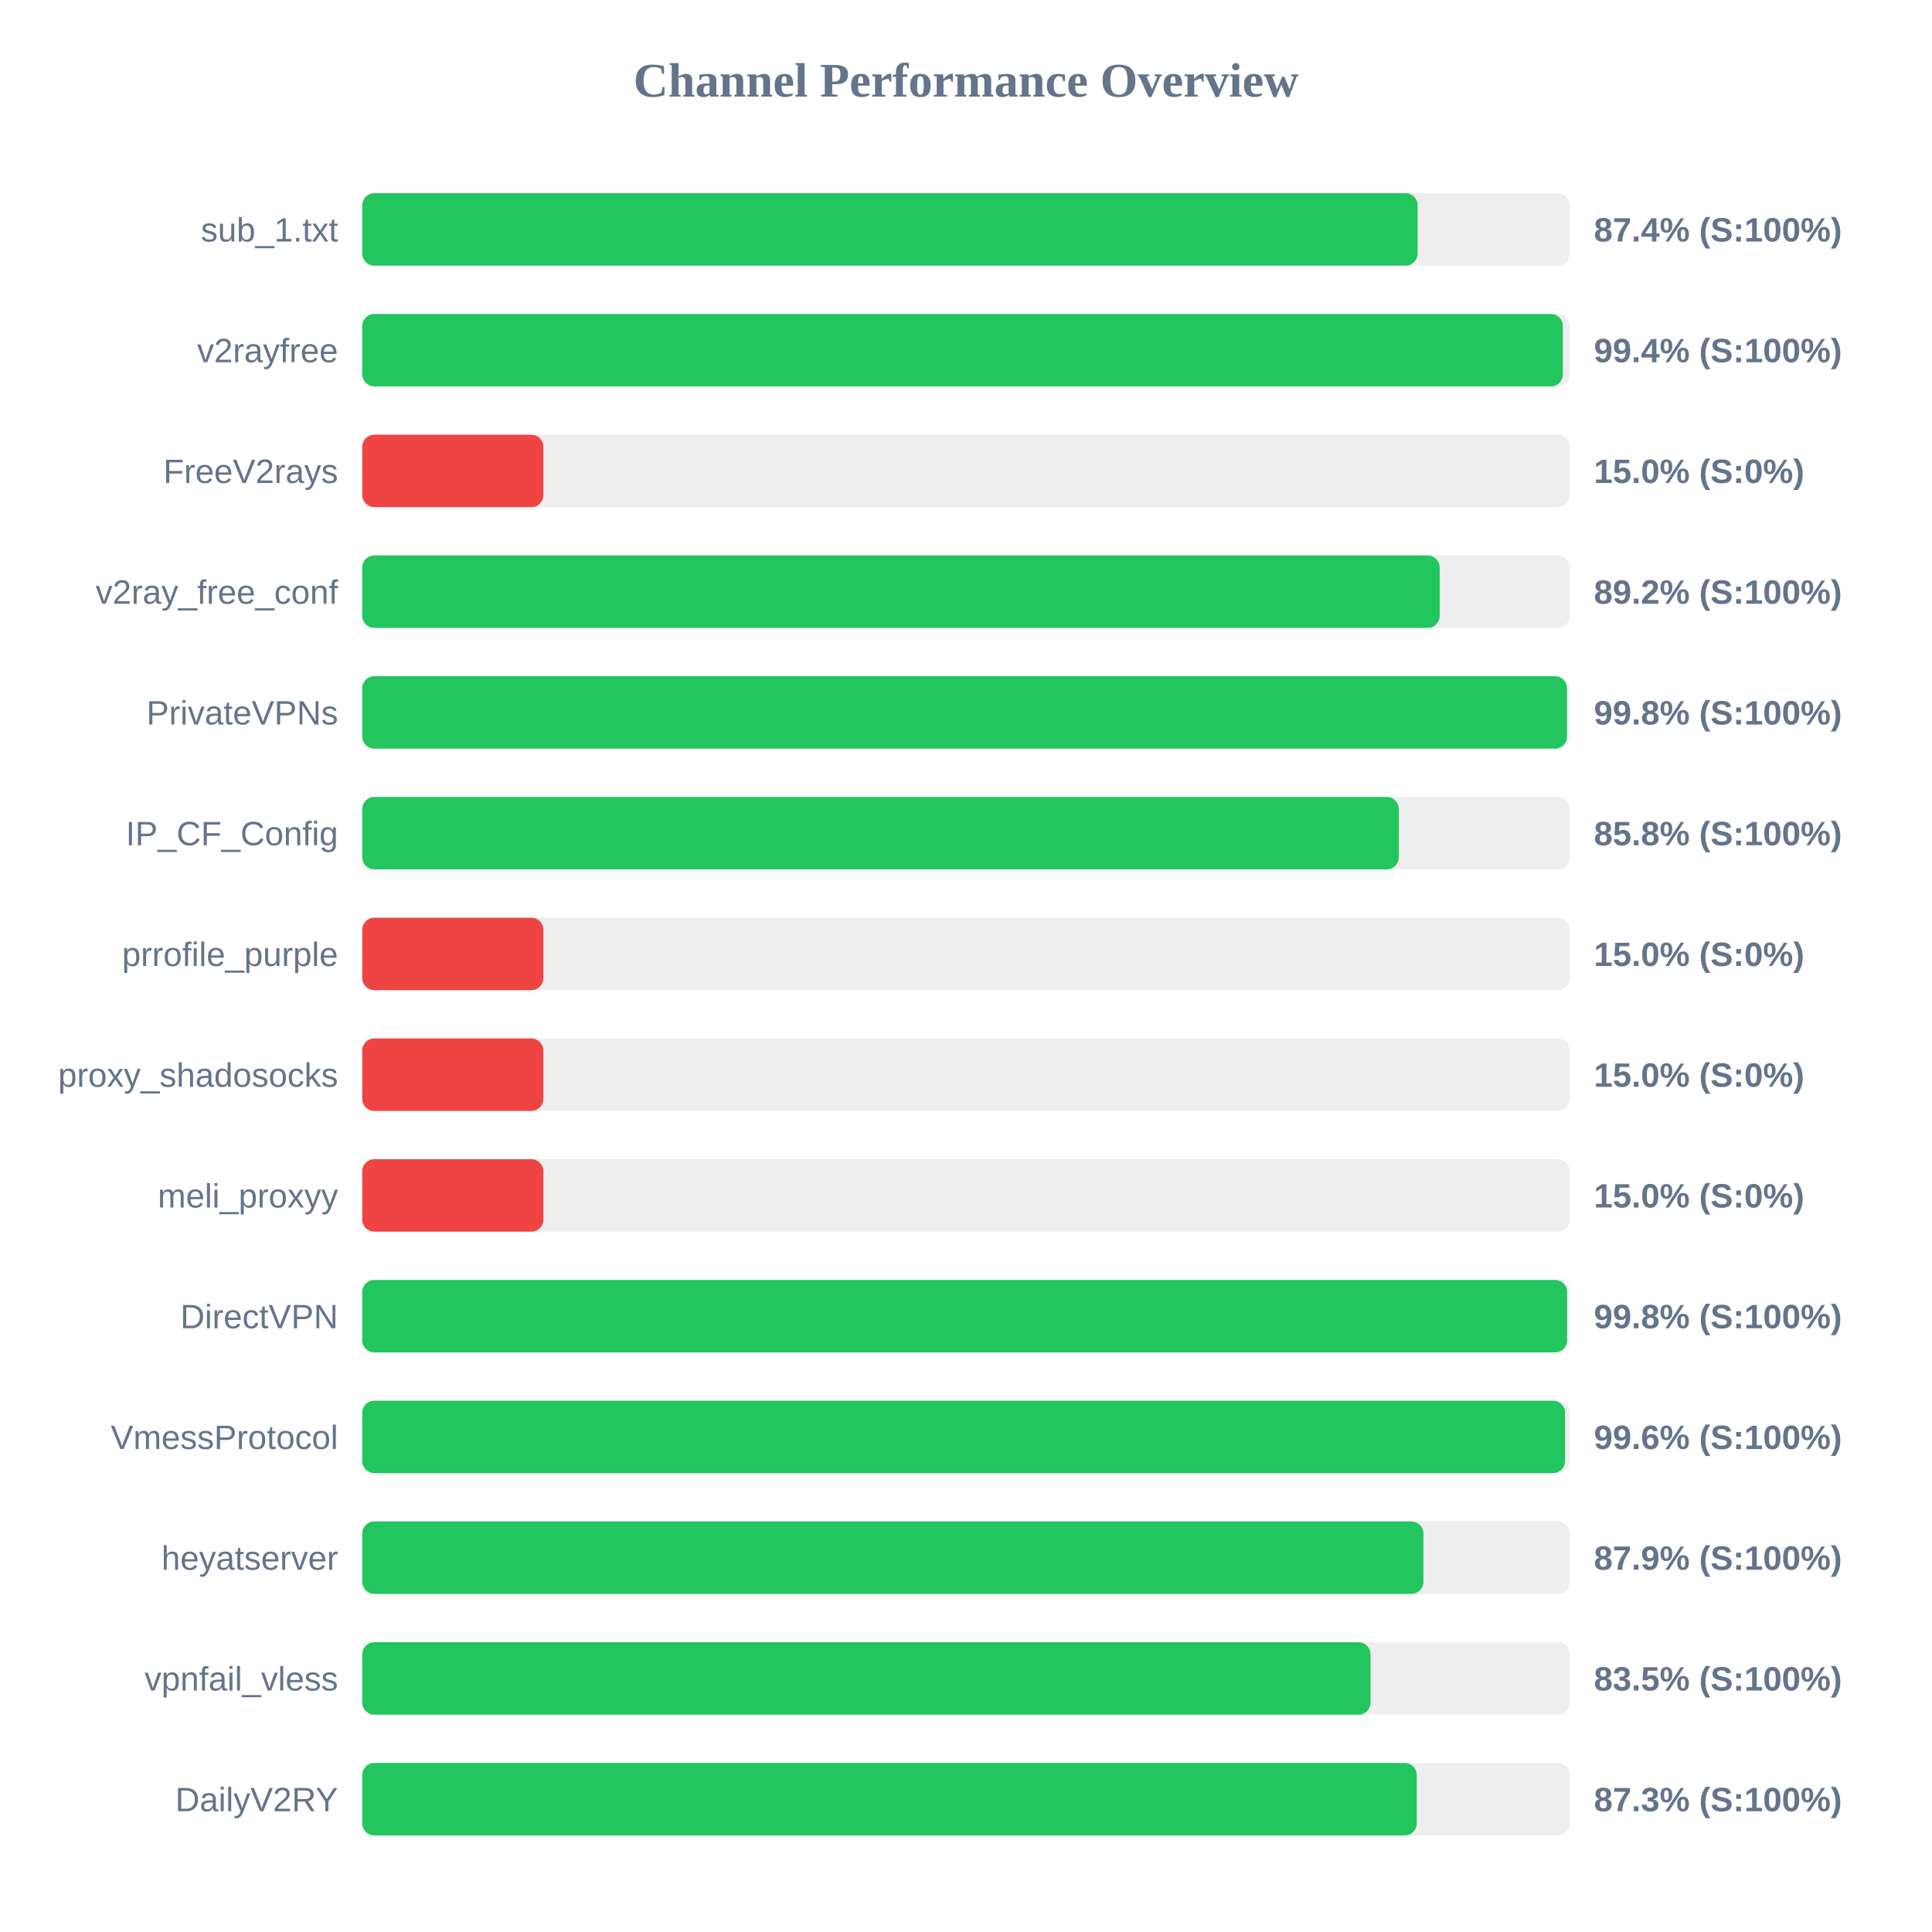
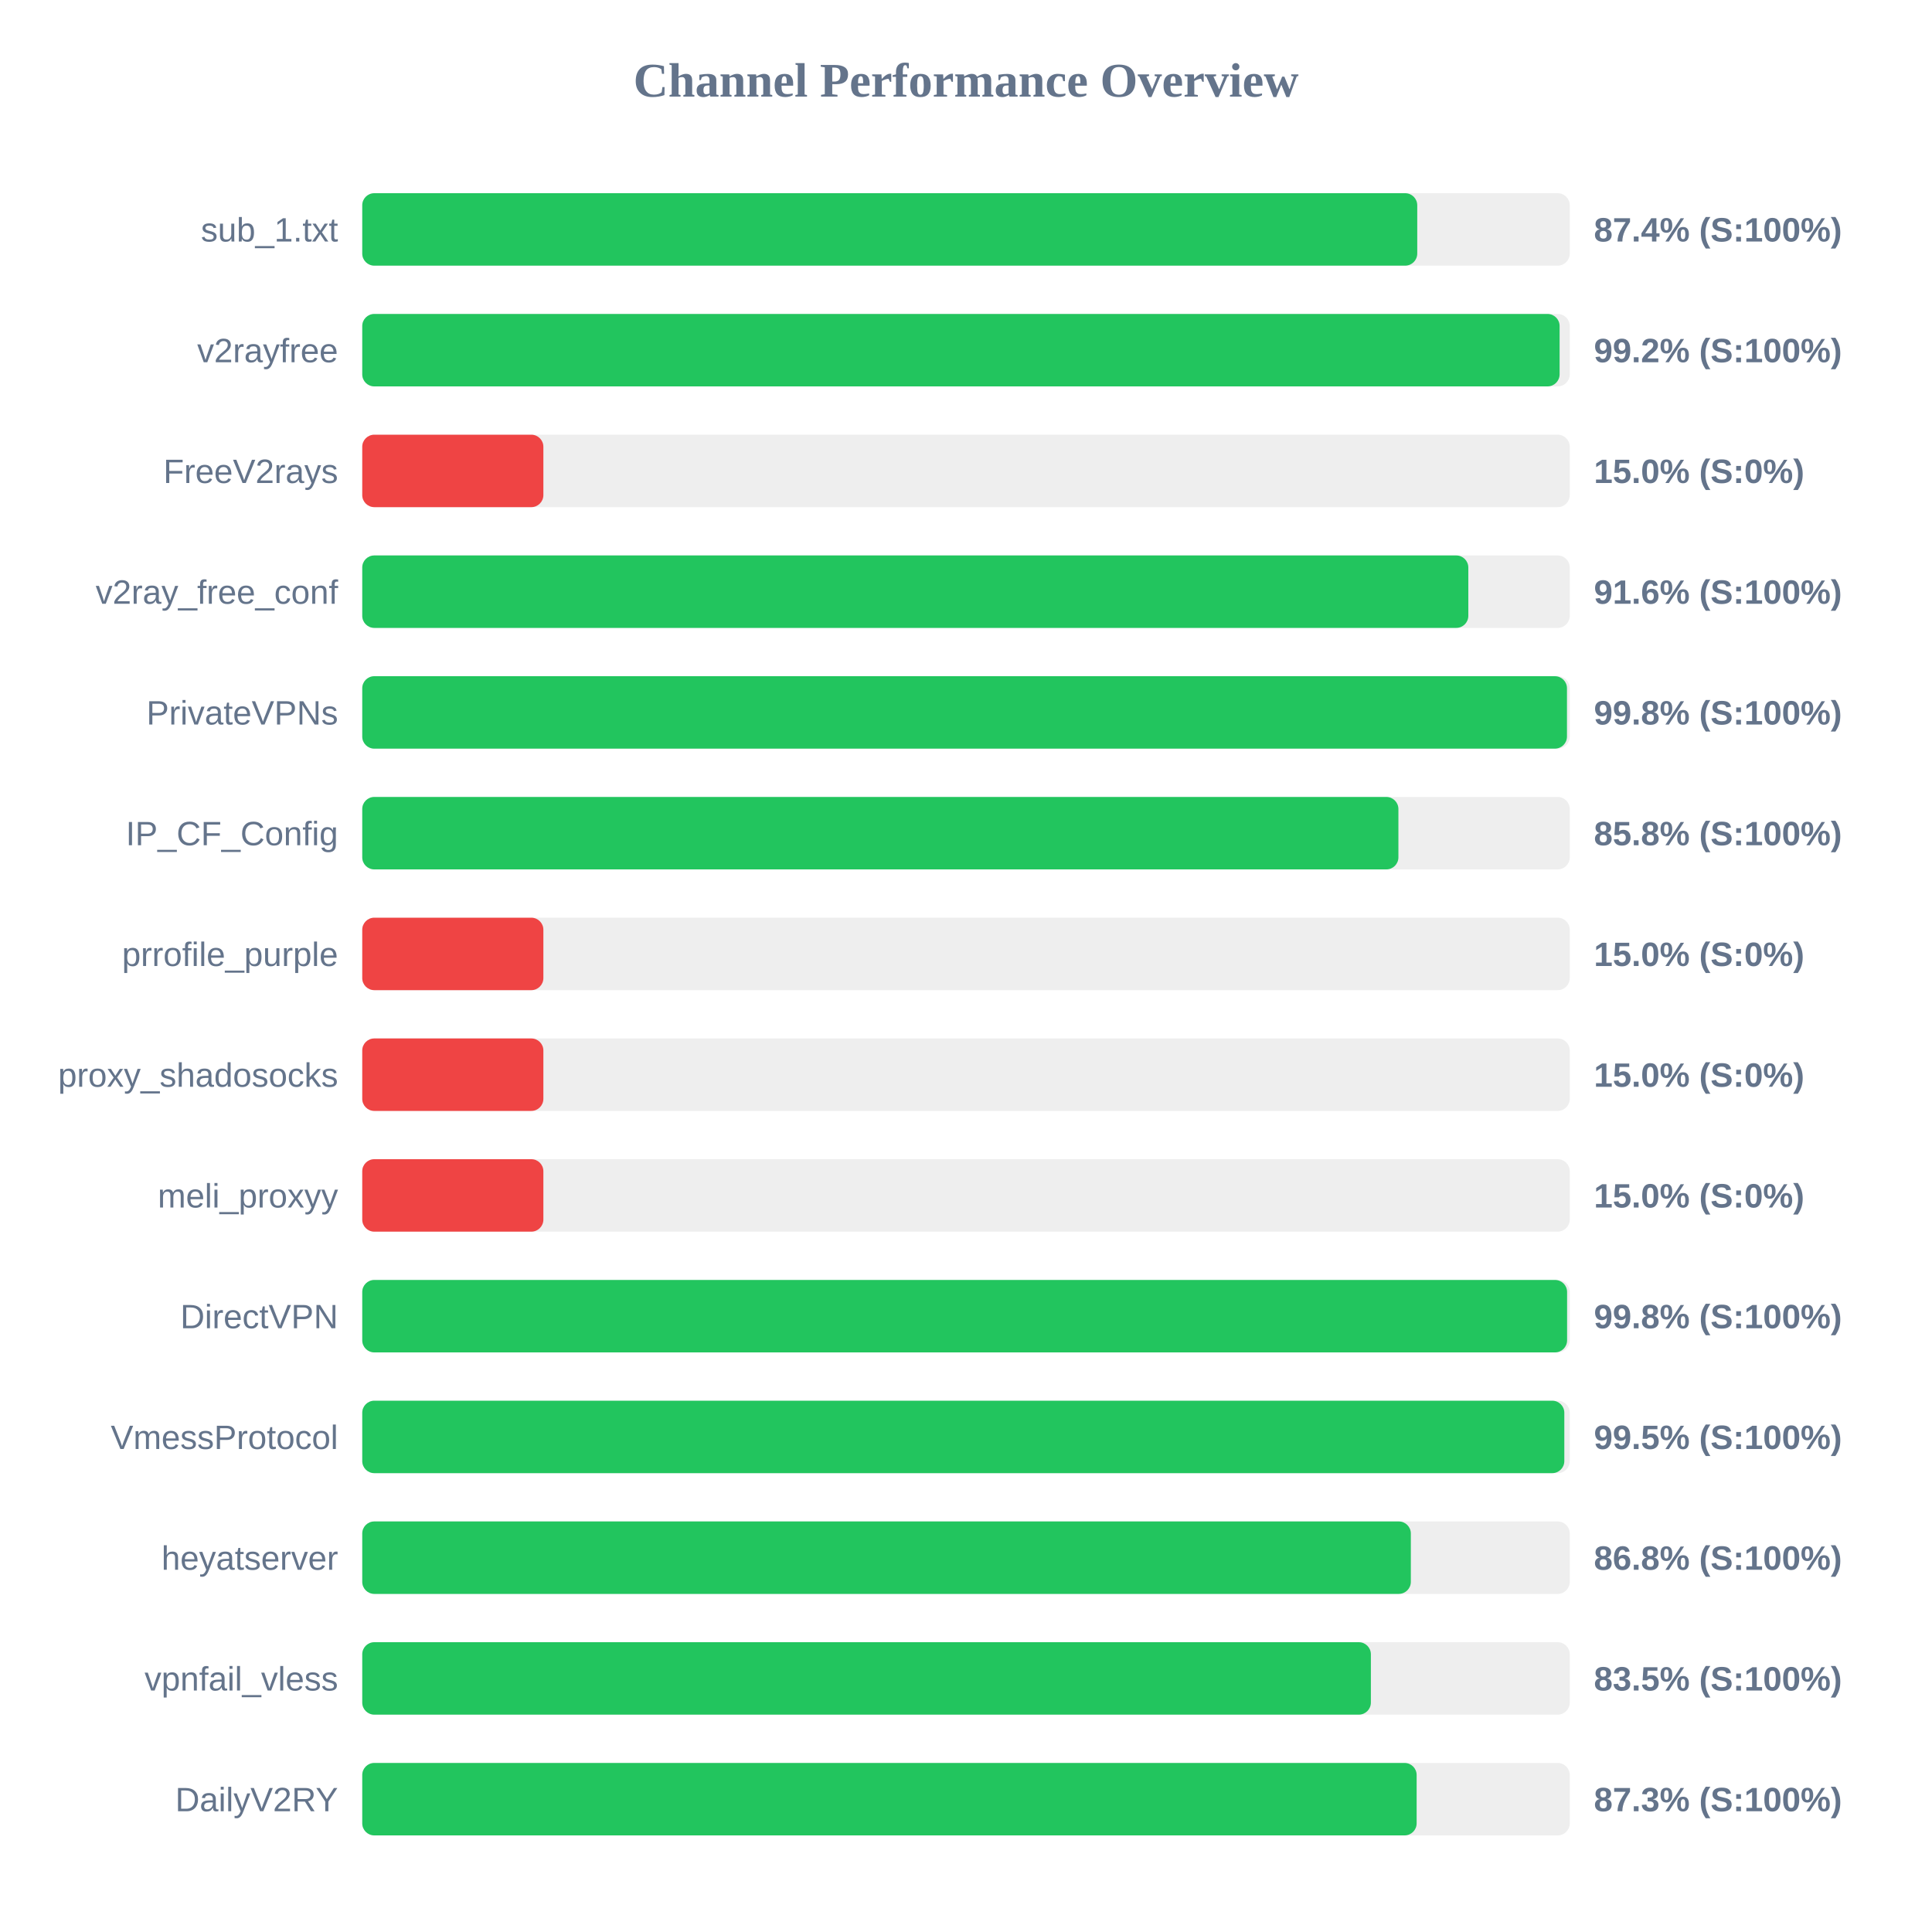
<svg xmlns="http://www.w3.org/2000/svg" width="800" height="800" version="1.1">
  <style>
        .row { font: 14px Arial; fill: #64748b; }
        .score { font: bold 14px Arial; fill: #64748b; }
    </style>
  <text x="400" y="40" text-anchor="middle" font-size="20px" font-weight="bold" fill="#64748b">Channel Performance Overview</text>
  <rect x="150" y="80" width="500" height="30" fill="#eee" rx="5" />
-   <rect x="150" y="80" width="437.0" height="30" fill="#22c55e" rx="5" />
+   <rect x="150" y="80" width="436.85" height="30" fill="#22c55e" rx="5" />
  <text x="140" y="100" text-anchor="end" class="row">sub_1.txt</text>
  <text x="660" y="100" text-anchor="start" class="score">87.4% (S:100%)</text>
  <rect x="150" y="130" width="500" height="30" fill="#eee" rx="5" />
-   <rect x="150" y="130" width="497.15" height="30" fill="#22c55e" rx="5" />
+   <rect x="150" y="130" width="495.8" height="30" fill="#22c55e" rx="5" />
  <text x="140" y="150" text-anchor="end" class="row">v2rayfree</text>
-   <text x="660" y="150" text-anchor="start" class="score">99.4% (S:100%)</text>
+   <text x="660" y="150" text-anchor="start" class="score">99.2% (S:100%)</text>
  <rect x="150" y="180" width="500" height="30" fill="#eee" rx="5" />
  <rect x="150" y="180" width="75.0" height="30" fill="#ef4444" rx="5" />
  <text x="140" y="200" text-anchor="end" class="row">FreeV2rays</text>
  <text x="660" y="200" text-anchor="start" class="score">15.0% (S:0%)</text>
  <rect x="150" y="230" width="500" height="30" fill="#eee" rx="5" />
-   <rect x="150" y="230" width="446.15" height="30" fill="#22c55e" rx="5" />
+   <rect x="150" y="230" width="458.0" height="30" fill="#22c55e" rx="5" />
  <text x="140" y="250" text-anchor="end" class="row">v2ray_free_conf</text>
-   <text x="660" y="250" text-anchor="start" class="score">89.2% (S:100%)</text>
+   <text x="660" y="250" text-anchor="start" class="score">91.6% (S:100%)</text>
  <rect x="150" y="280" width="500" height="30" fill="#eee" rx="5" />
  <rect x="150" y="280" width="498.85" height="30" fill="#22c55e" rx="5" />
  <text x="140" y="300" text-anchor="end" class="row">PrivateVPNs</text>
  <text x="660" y="300" text-anchor="start" class="score">99.8% (S:100%)</text>
  <rect x="150" y="330" width="500" height="30" fill="#eee" rx="5" />
-   <rect x="150" y="330" width="429.2" height="30" fill="#22c55e" rx="5" />
+   <rect x="150" y="330" width="429.05" height="30" fill="#22c55e" rx="5" />
  <text x="140" y="350" text-anchor="end" class="row">IP_CF_Config</text>
  <text x="660" y="350" text-anchor="start" class="score">85.8% (S:100%)</text>
  <rect x="150" y="380" width="500" height="30" fill="#eee" rx="5" />
  <rect x="150" y="380" width="75.0" height="30" fill="#ef4444" rx="5" />
  <text x="140" y="400" text-anchor="end" class="row">prrofile_purple</text>
  <text x="660" y="400" text-anchor="start" class="score">15.0% (S:0%)</text>
  <rect x="150" y="430" width="500" height="30" fill="#eee" rx="5" />
  <rect x="150" y="430" width="75.0" height="30" fill="#ef4444" rx="5" />
  <text x="140" y="450" text-anchor="end" class="row">proxy_shadosocks</text>
  <text x="660" y="450" text-anchor="start" class="score">15.0% (S:0%)</text>
  <rect x="150" y="480" width="500" height="30" fill="#eee" rx="5" />
  <rect x="150" y="480" width="75.0" height="30" fill="#ef4444" rx="5" />
  <text x="140" y="500" text-anchor="end" class="row">meli_proxyy</text>
  <text x="660" y="500" text-anchor="start" class="score">15.0% (S:0%)</text>
  <rect x="150" y="530" width="500" height="30" fill="#eee" rx="5" />
  <rect x="150" y="530" width="498.9" height="30" fill="#22c55e" rx="5" />
  <text x="140" y="550" text-anchor="end" class="row">DirectVPN</text>
  <text x="660" y="550" text-anchor="start" class="score">99.8% (S:100%)</text>
  <rect x="150" y="580" width="500" height="30" fill="#eee" rx="5" />
-   <rect x="150" y="580" width="498.05" height="30" fill="#22c55e" rx="5" />
+   <rect x="150" y="580" width="497.75" height="30" fill="#22c55e" rx="5" />
  <text x="140" y="600" text-anchor="end" class="row">VmessProtocol</text>
-   <text x="660" y="600" text-anchor="start" class="score">99.6% (S:100%)</text>
+   <text x="660" y="600" text-anchor="start" class="score">99.5% (S:100%)</text>
  <rect x="150" y="630" width="500" height="30" fill="#eee" rx="5" />
-   <rect x="150" y="630" width="439.4" height="30" fill="#22c55e" rx="5" />
+   <rect x="150" y="630" width="434.2" height="30" fill="#22c55e" rx="5" />
  <text x="140" y="650" text-anchor="end" class="row">heyatserver</text>
-   <text x="660" y="650" text-anchor="start" class="score">87.9% (S:100%)</text>
+   <text x="660" y="650" text-anchor="start" class="score">86.8% (S:100%)</text>
  <rect x="150" y="680" width="500" height="30" fill="#eee" rx="5" />
-   <rect x="150" y="680" width="417.5" height="30" fill="#22c55e" rx="5" />
+   <rect x="150" y="680" width="417.65" height="30" fill="#22c55e" rx="5" />
  <text x="140" y="700" text-anchor="end" class="row">vpnfail_vless</text>
  <text x="660" y="700" text-anchor="start" class="score">83.5% (S:100%)</text>
  <rect x="150" y="730" width="500" height="30" fill="#eee" rx="5" />
-   <rect x="150" y="730" width="436.65" height="30" fill="#22c55e" rx="5" />
+   <rect x="150" y="730" width="436.6" height="30" fill="#22c55e" rx="5" />
  <text x="140" y="750" text-anchor="end" class="row">DailyV2RY</text>
  <text x="660" y="750" text-anchor="start" class="score">87.3% (S:100%)</text>
</svg>
